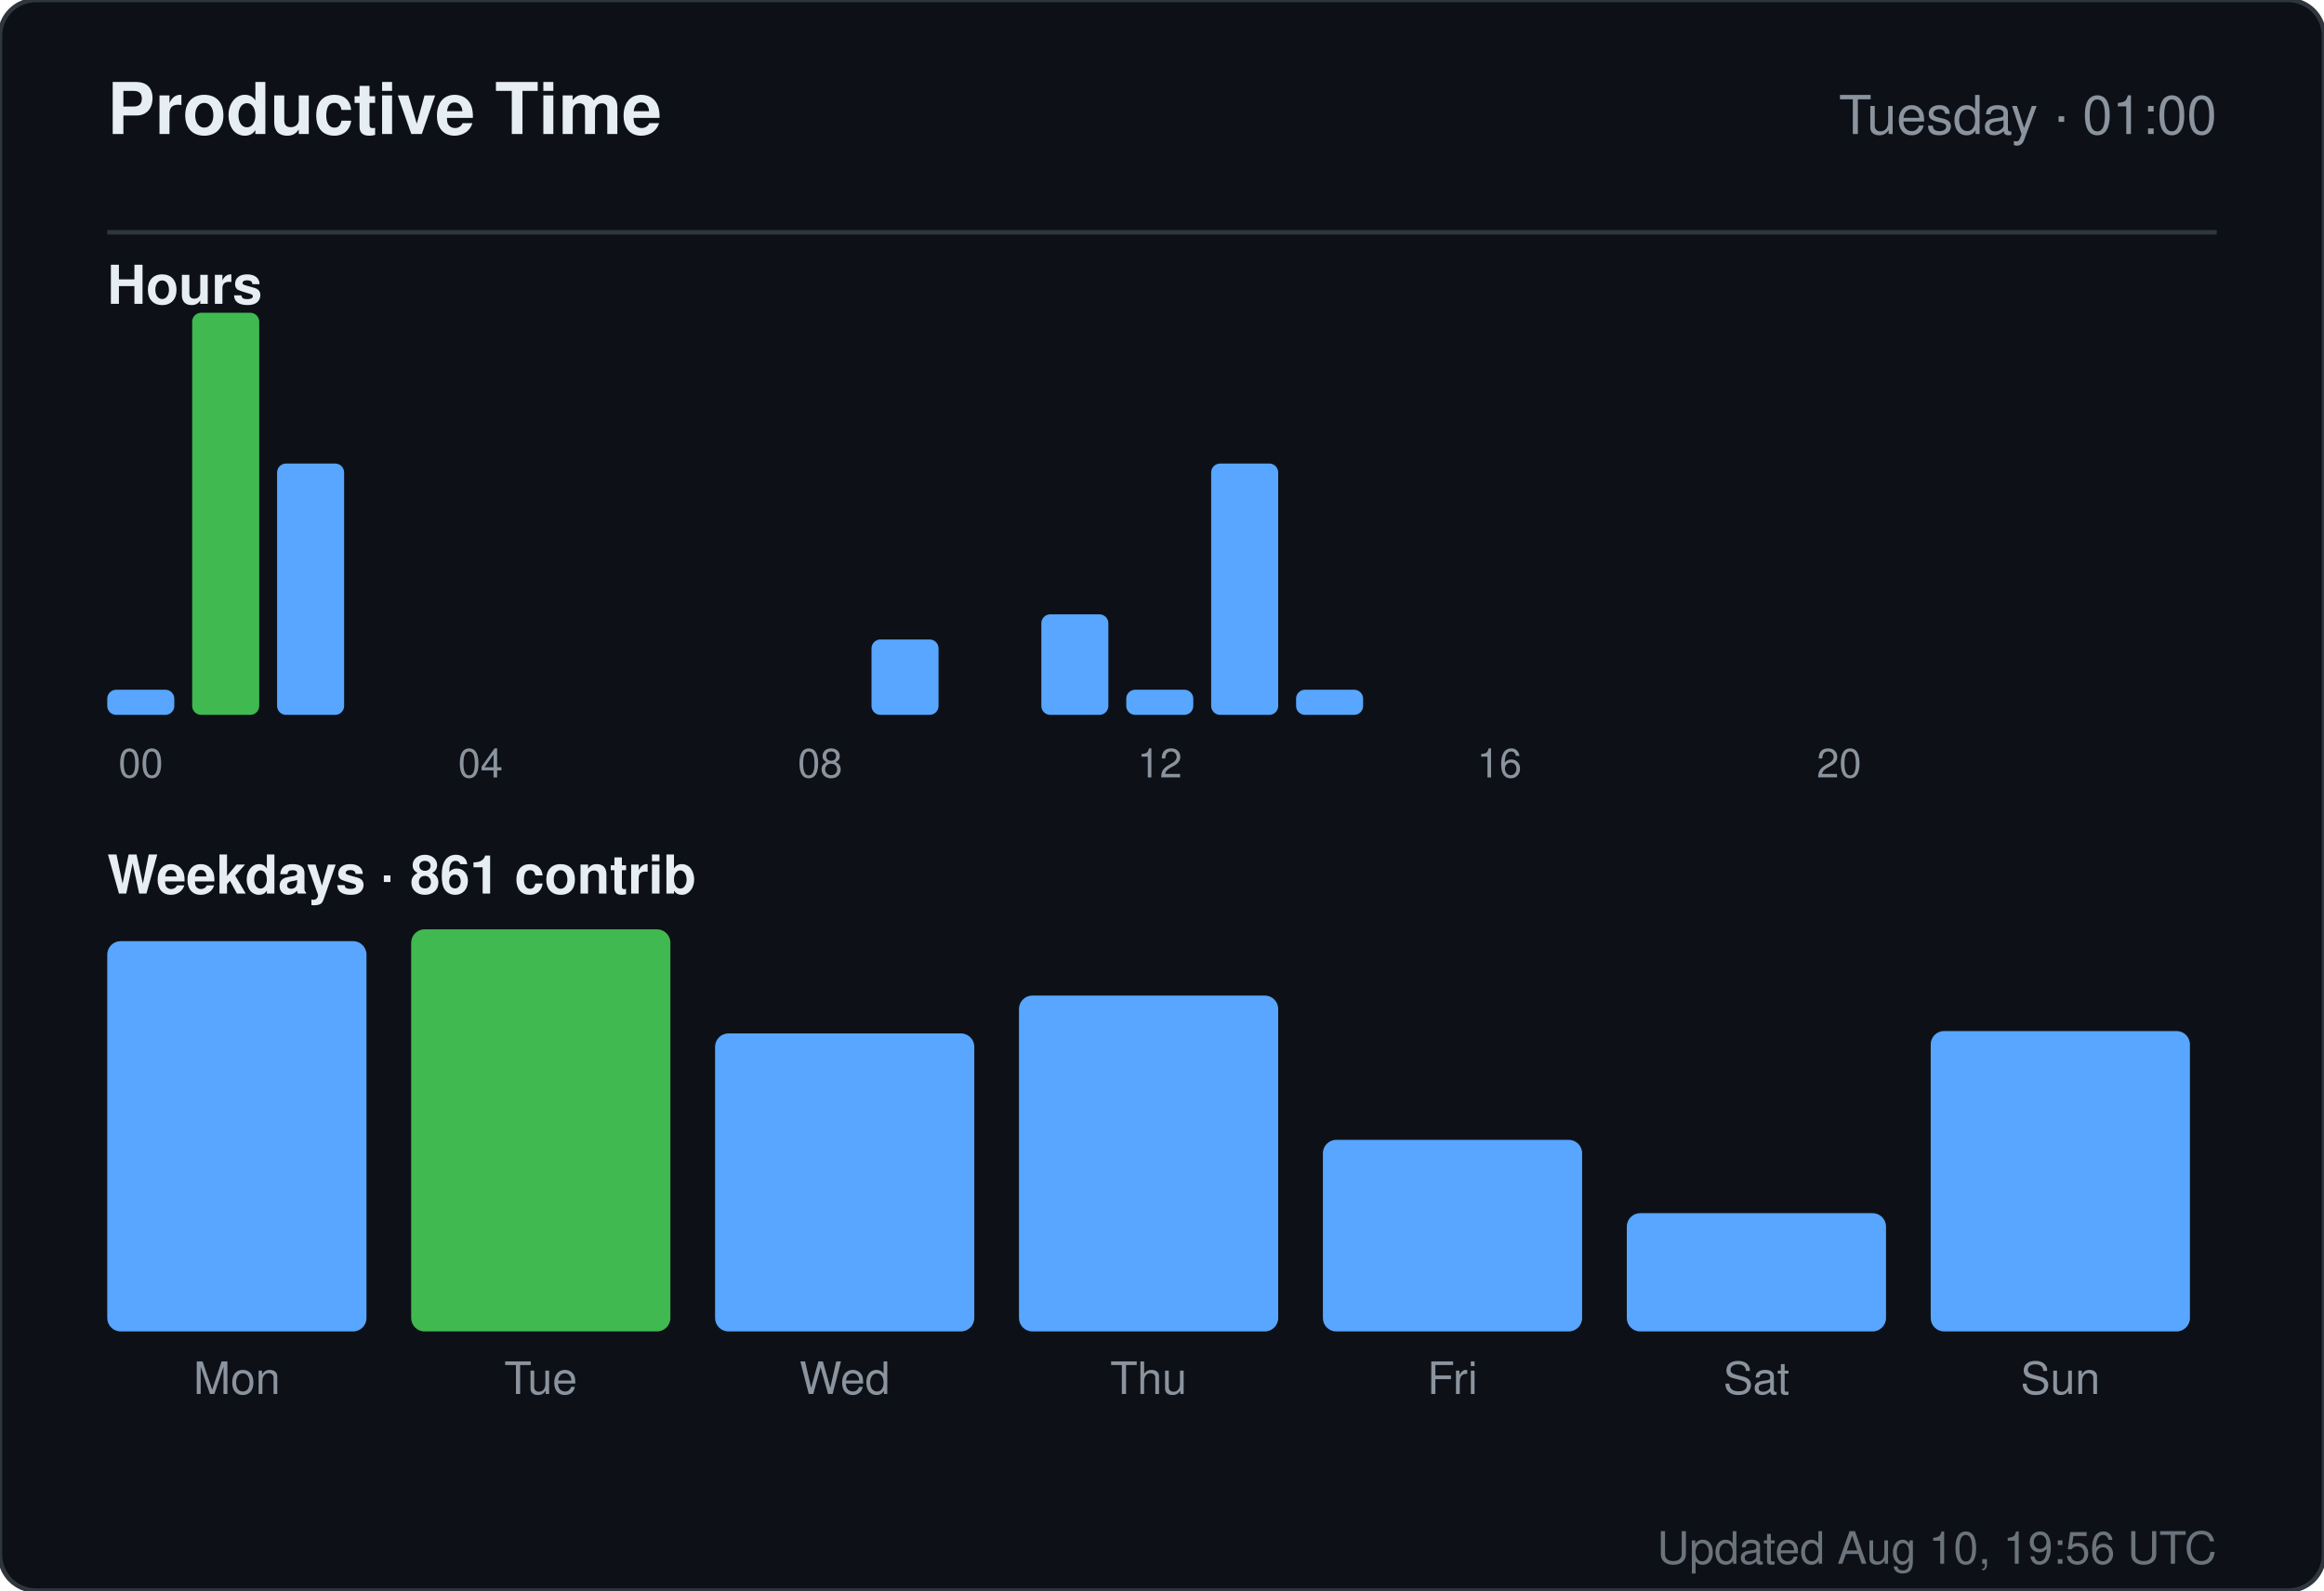
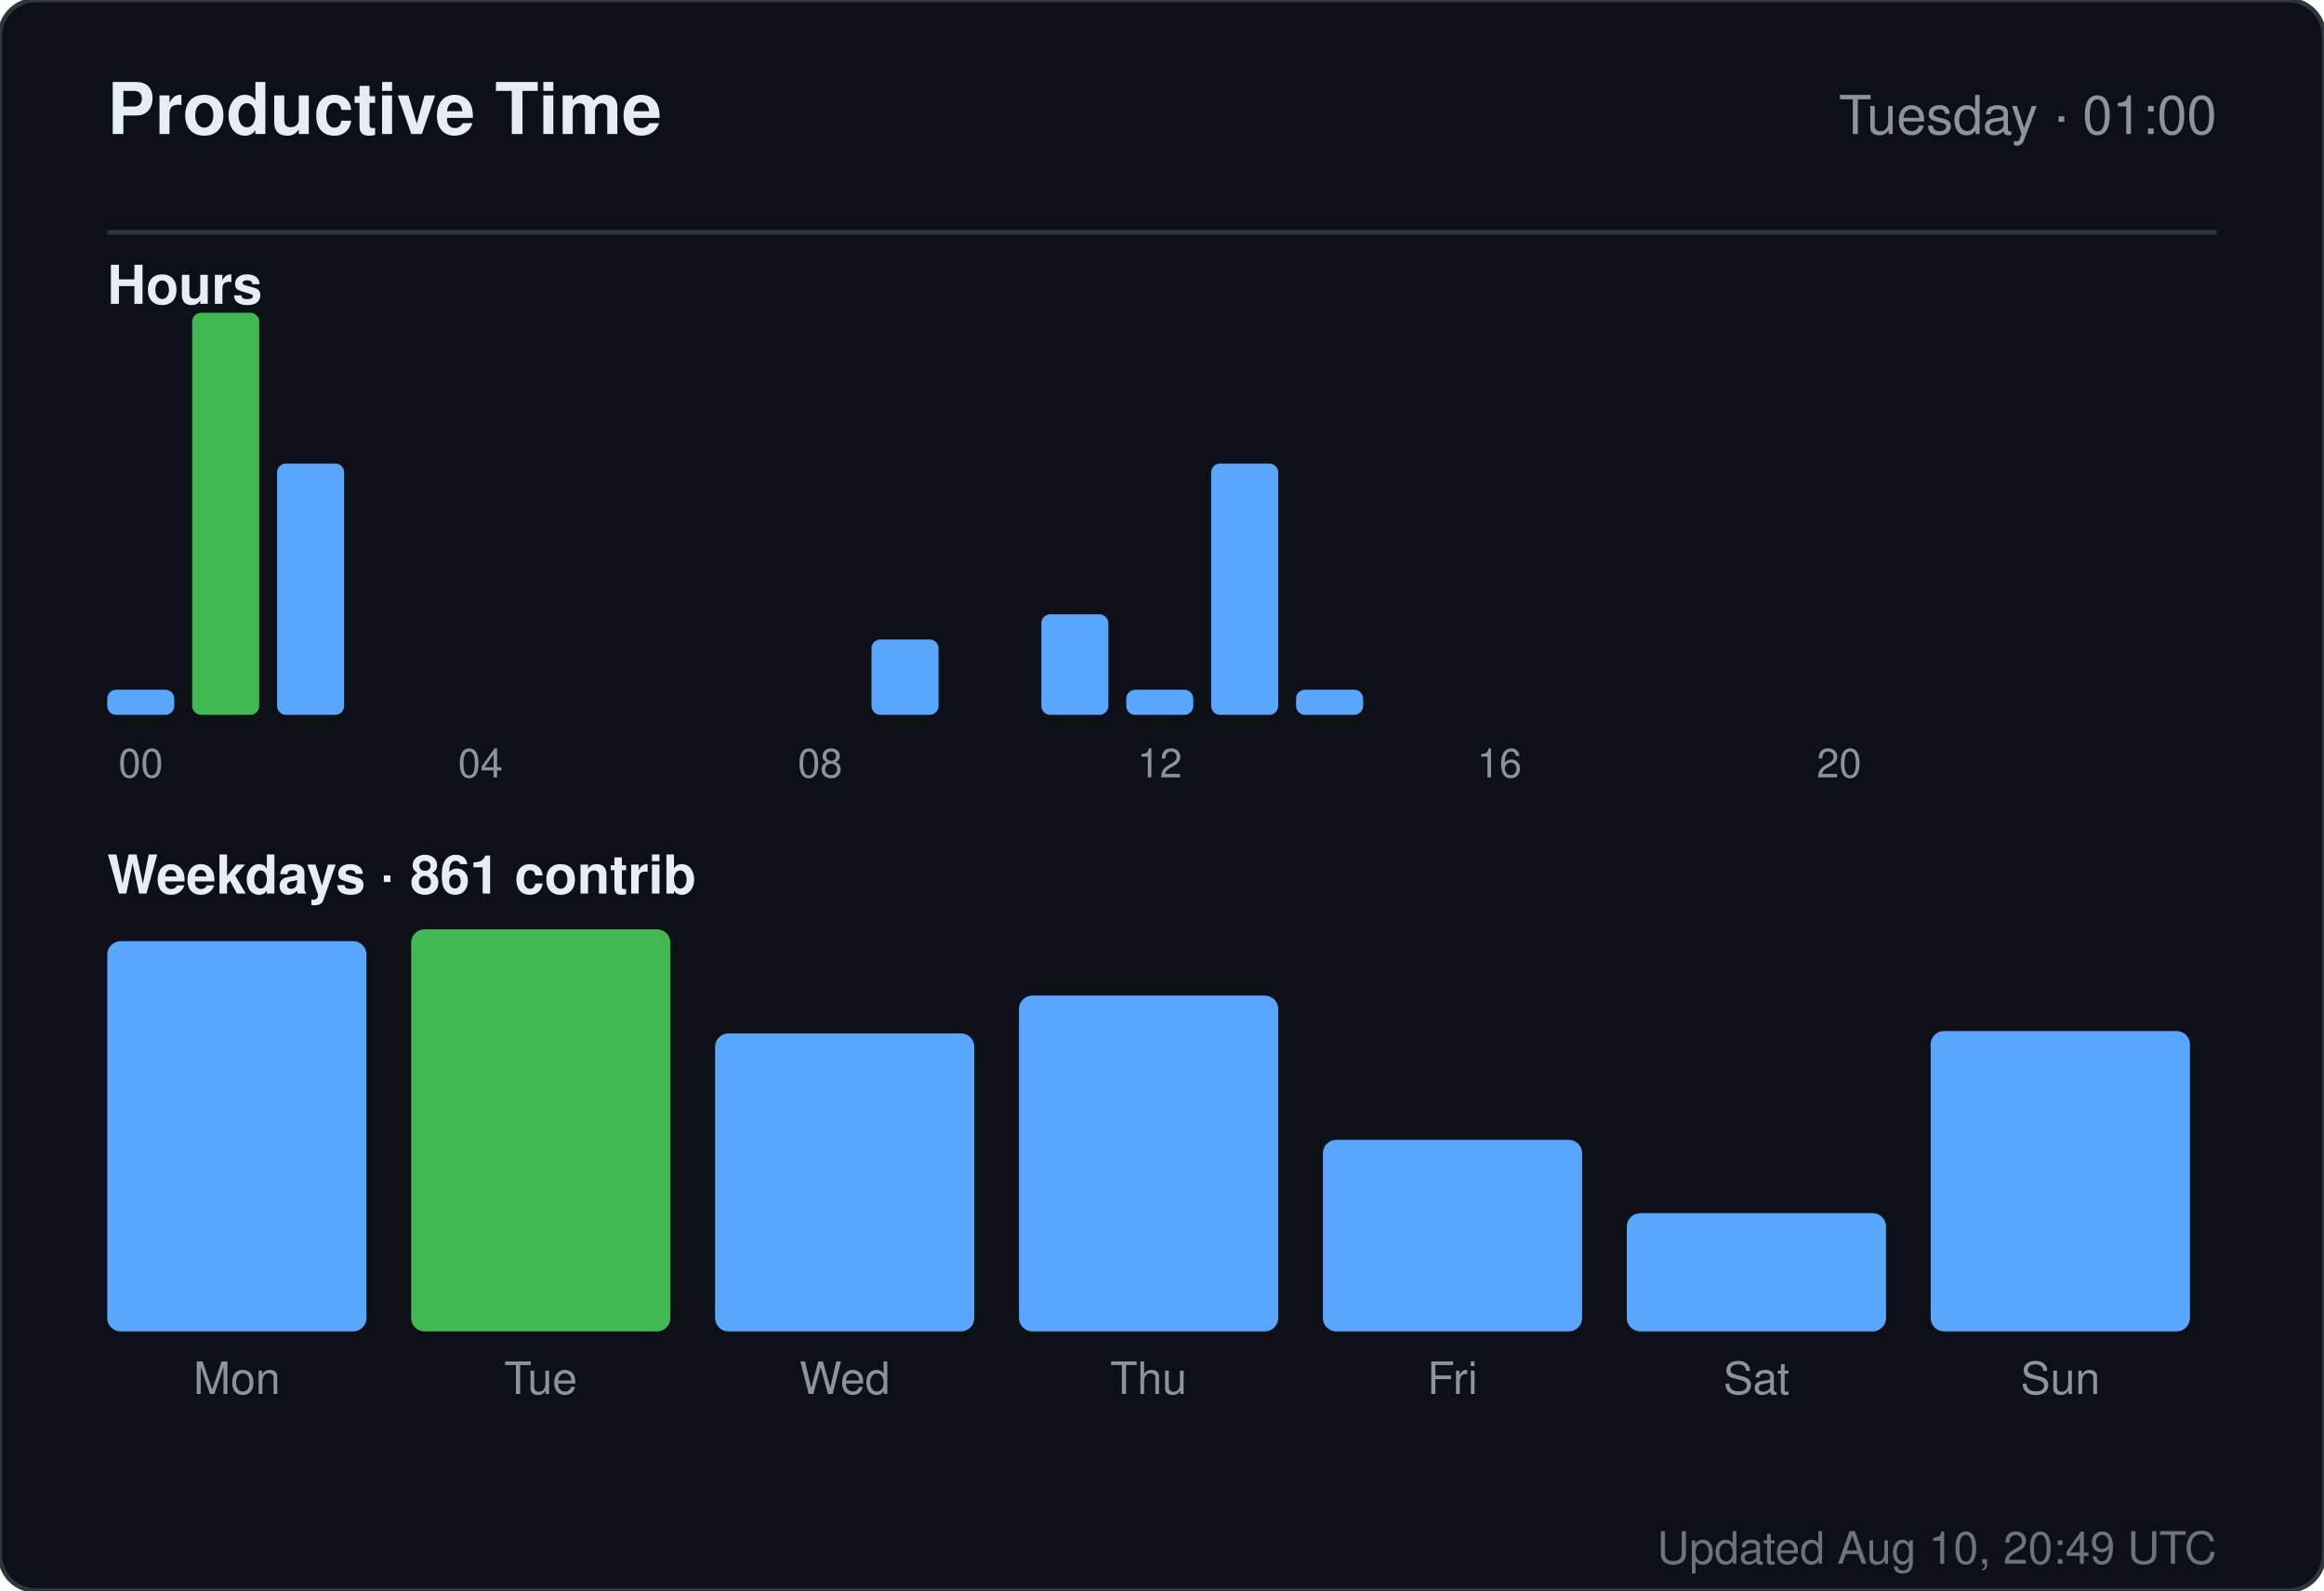
<svg xmlns="http://www.w3.org/2000/svg" width="520" height="356" viewBox="0 0 520 356" role="img" aria-label="Productive time for sandiirawan12">
  <rect width="520" height="356" rx="8" fill="#0d1117" stroke="#30363d" />
  <g font-family="-apple-system, BlinkMacSystemFont, Segoe UI, Helvetica, Arial, sans-serif">
    <text x="24" y="30" fill="#e6edf3" font-size="16" font-weight="700">Productive Time</text>
    <text x="496" y="30" fill="#8b949e" font-size="12" text-anchor="end">Tuesday · 01:00</text>
    <line x1="24" y1="52" x2="496" y2="52" stroke="#30363d" />
    <text x="24" y="68" fill="#e6edf3" font-size="12" font-weight="600">Hours</text>
    <rect x="24" y="154.375" width="15" height="5.625" rx="2" fill="#58a6ff" />
    <text x="31.5" y="174" fill="#8b949e" font-size="9" text-anchor="middle">00</text>
    <rect x="43" y="70" width="15" height="90" rx="2" fill="#3fb950" />
    <rect x="62" y="103.75" width="15" height="56.25" rx="2" fill="#58a6ff" />
    <rect x="81" y="160" width="15" height="0" rx="2" fill="#58a6ff" />
    <rect x="100" y="160" width="15" height="0" rx="2" fill="#58a6ff" />
    <text x="107.5" y="174" fill="#8b949e" font-size="9" text-anchor="middle">04</text>
    <rect x="119" y="160" width="15" height="0" rx="2" fill="#58a6ff" />
    <rect x="138" y="160" width="15" height="0" rx="2" fill="#58a6ff" />
    <rect x="157" y="160" width="15" height="0" rx="2" fill="#58a6ff" />
    <rect x="176" y="160" width="15" height="0" rx="2" fill="#58a6ff" />
    <text x="183.5" y="174" fill="#8b949e" font-size="9" text-anchor="middle">08</text>
    <rect x="195" y="143.125" width="15" height="16.875" rx="2" fill="#58a6ff" />
    <rect x="214" y="160" width="15" height="0" rx="2" fill="#58a6ff" />
    <rect x="233" y="137.5" width="15" height="22.5" rx="2" fill="#58a6ff" />
    <rect x="252" y="154.375" width="15" height="5.625" rx="2" fill="#58a6ff" />
    <text x="259.5" y="174" fill="#8b949e" font-size="9" text-anchor="middle">12</text>
    <rect x="271" y="103.75" width="15" height="56.25" rx="2" fill="#58a6ff" />
    <rect x="290" y="154.375" width="15" height="5.625" rx="2" fill="#58a6ff" />
    <rect x="309" y="160" width="15" height="0" rx="2" fill="#58a6ff" />
    <rect x="328" y="160" width="15" height="0" rx="2" fill="#58a6ff" />
    <text x="335.5" y="174" fill="#8b949e" font-size="9" text-anchor="middle">16</text>
    <rect x="347" y="160" width="15" height="0" rx="2" fill="#58a6ff" />
    <rect x="366" y="160" width="15" height="0" rx="2" fill="#58a6ff" />
    <rect x="385" y="160" width="15" height="0" rx="2" fill="#58a6ff" />
    <rect x="404" y="160" width="15" height="0" rx="2" fill="#58a6ff" />
    <text x="411.5" y="174" fill="#8b949e" font-size="9" text-anchor="middle">20</text>
    <rect x="423" y="160" width="15" height="0" rx="2" fill="#58a6ff" />
    <rect x="442" y="160" width="15" height="0" rx="2" fill="#58a6ff" />
    <rect x="461" y="160" width="15" height="0" rx="2" fill="#58a6ff" />
    <text x="24" y="200" fill="#e6edf3" font-size="12" font-weight="600">Weekdays · 861 contrib</text>
    <rect x="24" y="210.647" width="58" height="87.353" rx="3" fill="#58a6ff" />
    <text x="53" y="312" fill="#8b949e" font-size="10" text-anchor="middle">Mon</text>
    <rect x="92" y="208" width="58" height="90" rx="3" fill="#3fb950" />
    <text x="121" y="312" fill="#8b949e" font-size="10" text-anchor="middle">Tue</text>
    <rect x="160" y="231.294" width="58" height="66.706" rx="3" fill="#58a6ff" />
    <text x="189" y="312" fill="#8b949e" font-size="10" text-anchor="middle">Wed</text>
    <rect x="228" y="222.824" width="58" height="75.176" rx="3" fill="#58a6ff" />
    <text x="257" y="312" fill="#8b949e" font-size="10" text-anchor="middle">Thu</text>
    <rect x="296" y="255.118" width="58" height="42.882" rx="3" fill="#58a6ff" />
    <text x="325" y="312" fill="#8b949e" font-size="10" text-anchor="middle">Fri</text>
    <rect x="364" y="271.529" width="58" height="26.471" rx="3" fill="#58a6ff" />
    <text x="393" y="312" fill="#8b949e" font-size="10" text-anchor="middle">Sat</text>
    <rect x="432" y="230.765" width="58" height="67.235" rx="3" fill="#58a6ff" />
    <text x="461" y="312" fill="#8b949e" font-size="10" text-anchor="middle">Sun</text>
-     <text x="496" y="350" fill="#8b949e" font-size="10" text-anchor="end" opacity="0.75">Updated Aug 10, 19:56 UTC</text>
+     <text x="496" y="350" fill="#8b949e" font-size="10" text-anchor="end" opacity="0.75">Updated Aug 10, 20:49 UTC</text>
  </g>
</svg>
